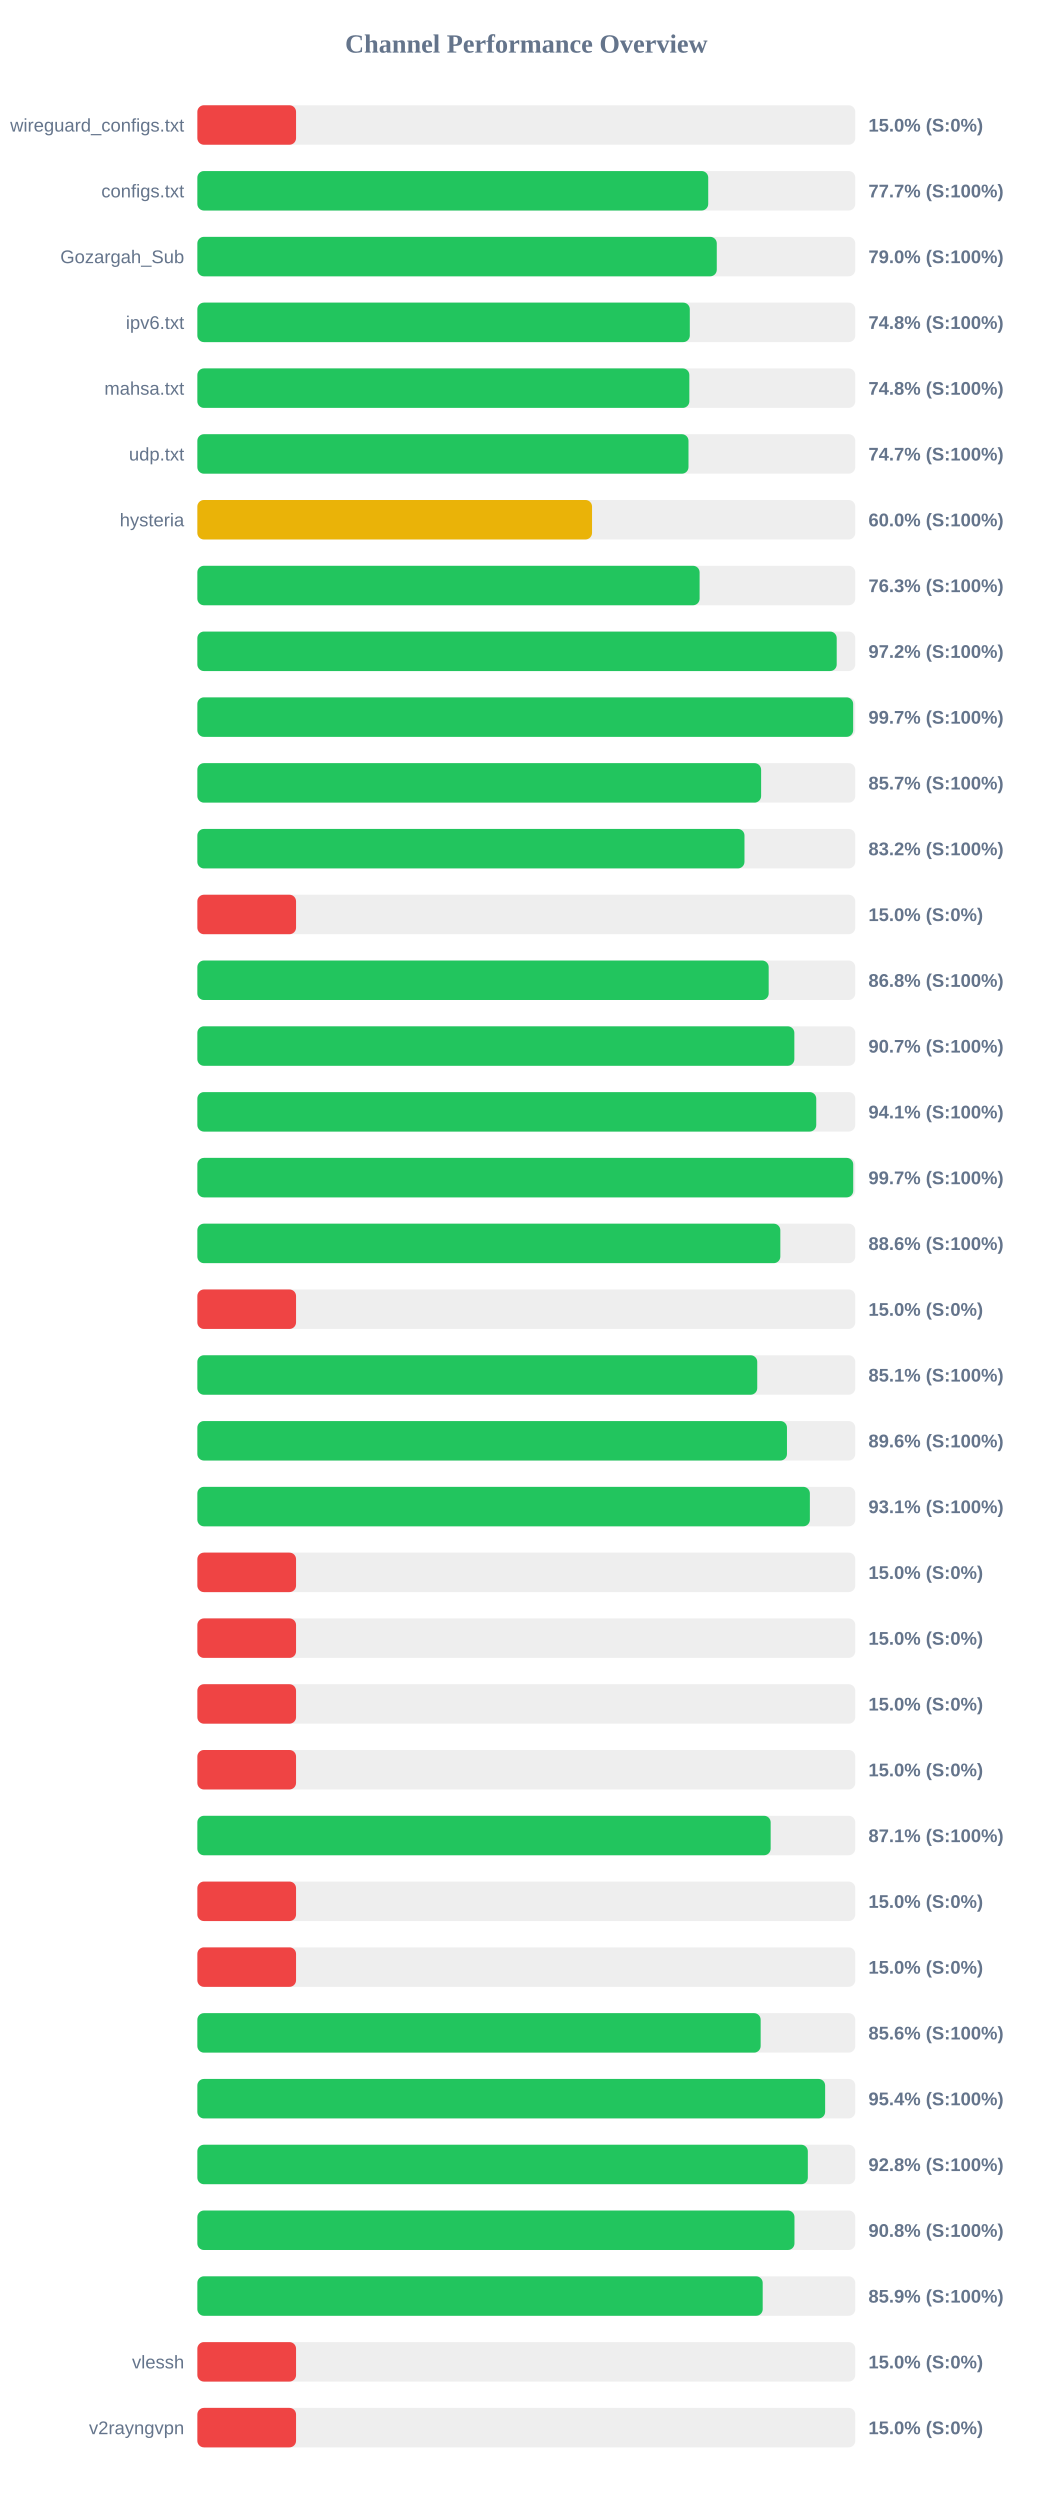
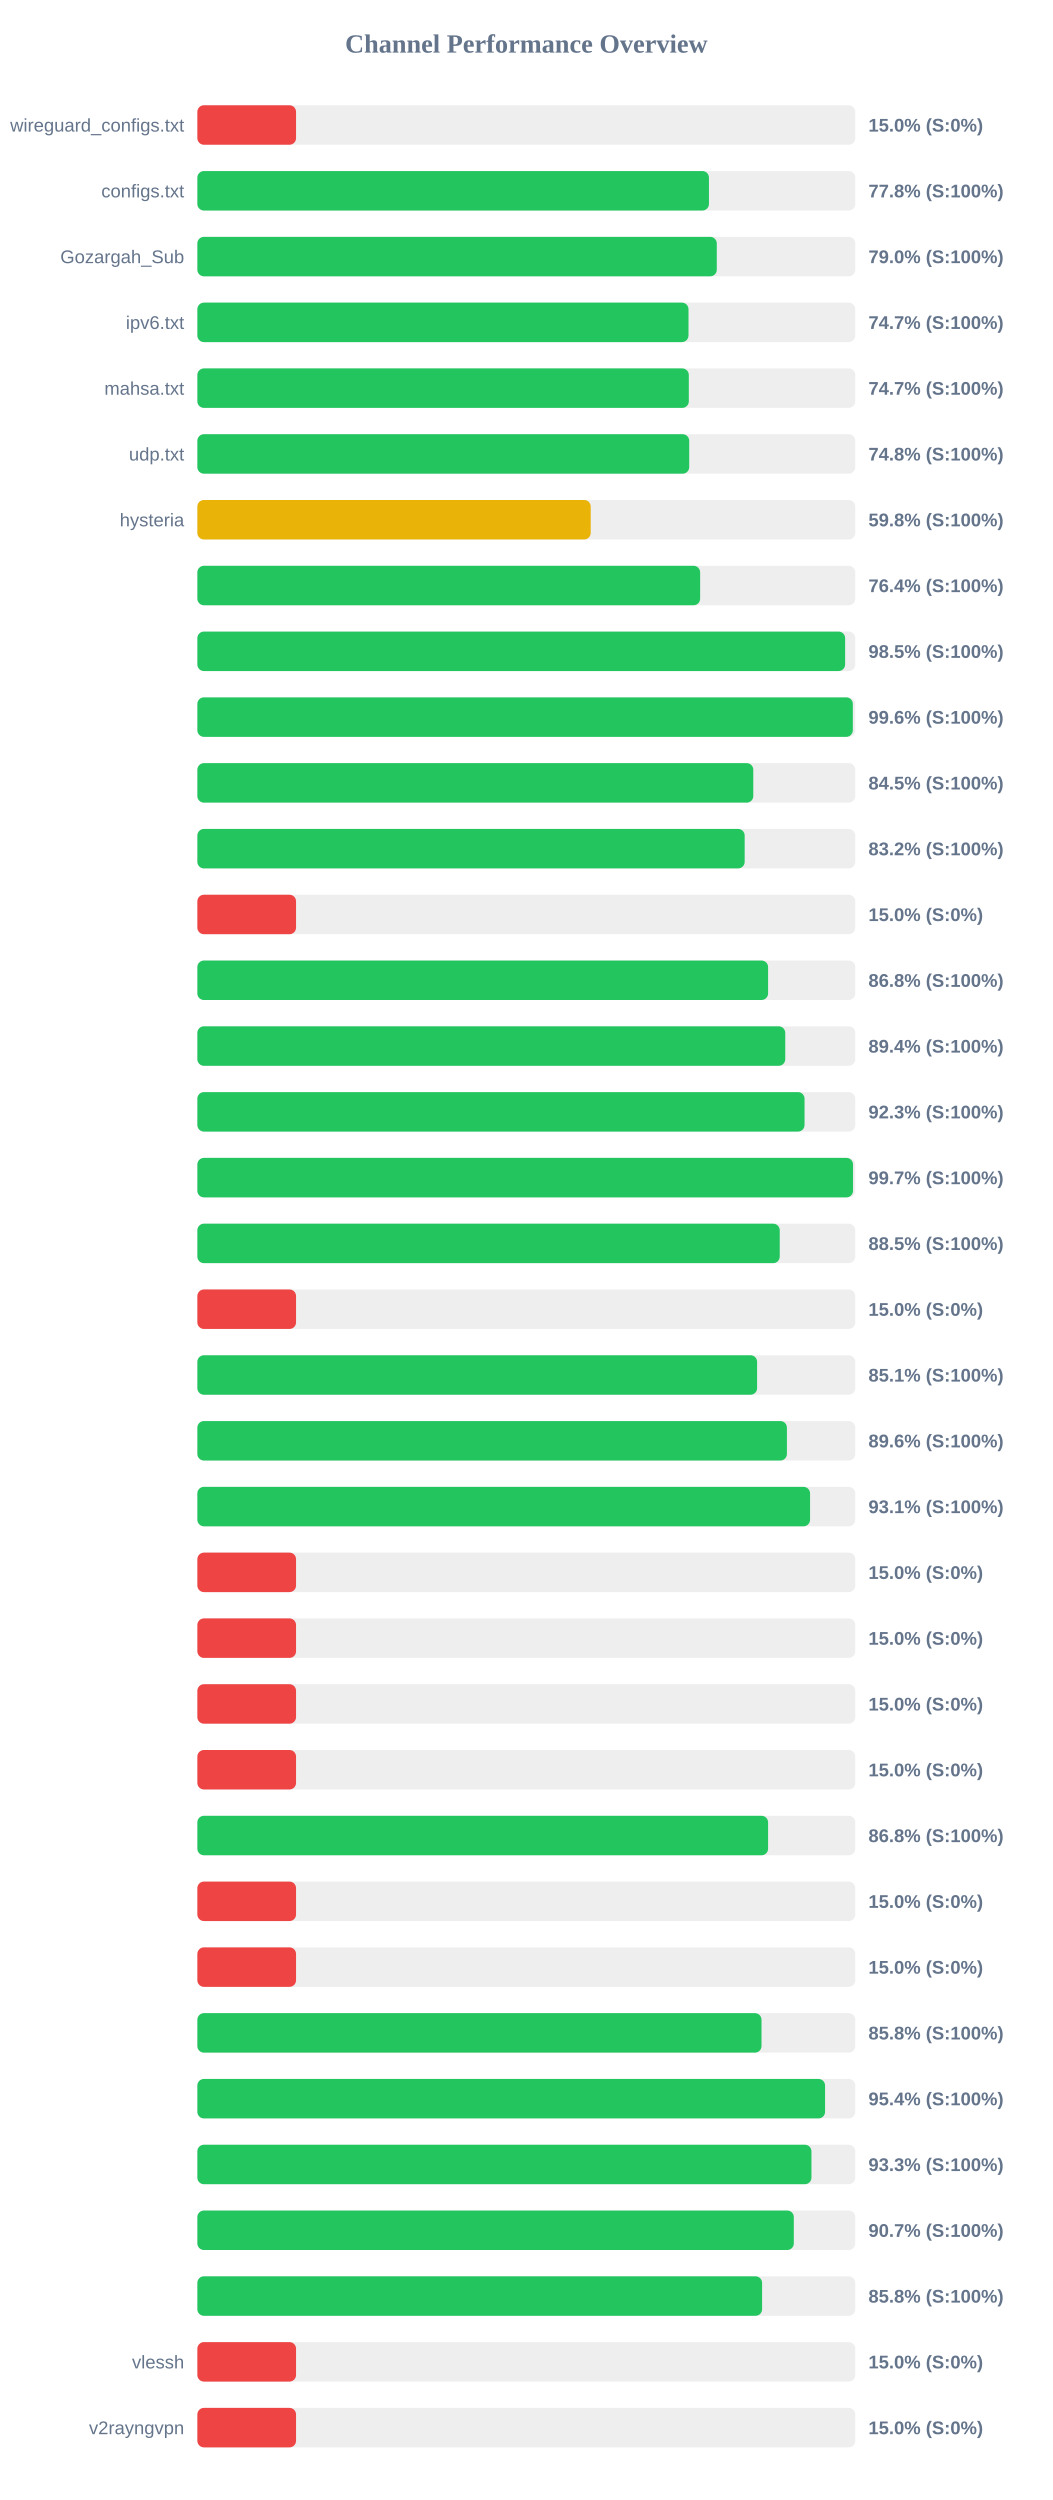
<svg xmlns="http://www.w3.org/2000/svg" width="800" height="1900" version="1.1">
  <style>
        .row { font: 14px Arial; fill: #64748b; }
        .score { font: bold 14px Arial; fill: #64748b; }
    </style>
  <text x="400" y="40" text-anchor="middle" font-size="20px" font-weight="bold" fill="#64748b">Channel Performance Overview</text>
  <rect x="150" y="80" width="500" height="30" fill="#eee" rx="5" />
  <rect x="150" y="80" width="75.0" height="30" fill="#ef4444" rx="5" />
  <text x="140" y="100" text-anchor="end" class="row">wireguard_configs.txt</text>
  <text x="660" y="100" text-anchor="start" class="score">15.0% (S:0%)</text>
  <rect x="150" y="130" width="500" height="30" fill="#eee" rx="5" />
-   <rect x="150" y="130" width="388.25" height="30" fill="#22c55e" rx="5" />
+   <rect x="150" y="130" width="388.8" height="30" fill="#22c55e" rx="5" />
  <text x="140" y="150" text-anchor="end" class="row">configs.txt</text>
-   <text x="660" y="150" text-anchor="start" class="score">77.7% (S:100%)</text>
+   <text x="660" y="150" text-anchor="start" class="score">77.8% (S:100%)</text>
  <rect x="150" y="180" width="500" height="30" fill="#eee" rx="5" />
  <rect x="150" y="180" width="394.75" height="30" fill="#22c55e" rx="5" />
  <text x="140" y="200" text-anchor="end" class="row">Gozargah_Sub</text>
  <text x="660" y="200" text-anchor="start" class="score">79.0% (S:100%)</text>
  <rect x="150" y="230" width="500" height="30" fill="#eee" rx="5" />
-   <rect x="150" y="230" width="374.25" height="30" fill="#22c55e" rx="5" />
+   <rect x="150" y="230" width="373.25" height="30" fill="#22c55e" rx="5" />
  <text x="140" y="250" text-anchor="end" class="row">ipv6.txt</text>
-   <text x="660" y="250" text-anchor="start" class="score">74.8% (S:100%)</text>
+   <text x="660" y="250" text-anchor="start" class="score">74.7% (S:100%)</text>
  <rect x="150" y="280" width="500" height="30" fill="#eee" rx="5" />
-   <rect x="150" y="280" width="373.9" height="30" fill="#22c55e" rx="5" />
+   <rect x="150" y="280" width="373.5" height="30" fill="#22c55e" rx="5" />
  <text x="140" y="300" text-anchor="end" class="row">mahsa.txt</text>
-   <text x="660" y="300" text-anchor="start" class="score">74.8% (S:100%)</text>
+   <text x="660" y="300" text-anchor="start" class="score">74.7% (S:100%)</text>
  <rect x="150" y="330" width="500" height="30" fill="#eee" rx="5" />
-   <rect x="150" y="330" width="373.25" height="30" fill="#22c55e" rx="5" />
+   <rect x="150" y="330" width="373.8" height="30" fill="#22c55e" rx="5" />
  <text x="140" y="350" text-anchor="end" class="row">udp.txt</text>
-   <text x="660" y="350" text-anchor="start" class="score">74.7% (S:100%)</text>
+   <text x="660" y="350" text-anchor="start" class="score">74.8% (S:100%)</text>
  <rect x="150" y="380" width="500" height="30" fill="#eee" rx="5" />
-   <rect x="150" y="380" width="299.95" height="30" fill="#eab308" rx="5" />
+   <rect x="150" y="380" width="298.95" height="30" fill="#eab308" rx="5" />
  <text x="140" y="400" text-anchor="end" class="row">hysteria</text>
-   <text x="660" y="400" text-anchor="start" class="score">60.0% (S:100%)</text>
+   <text x="660" y="400" text-anchor="start" class="score">59.8% (S:100%)</text>
  <rect x="150" y="430" width="500" height="30" fill="#eee" rx="5" />
-   <rect x="150" y="430" width="381.7" height="30" fill="#22c55e" rx="5" />
+   <rect x="150" y="430" width="382.1" height="30" fill="#22c55e" rx="5" />
  <text x="140" y="450" text-anchor="end" class="row" />
-   <text x="660" y="450" text-anchor="start" class="score">76.3% (S:100%)</text>
+   <text x="660" y="450" text-anchor="start" class="score">76.4% (S:100%)</text>
  <rect x="150" y="480" width="500" height="30" fill="#eee" rx="5" />
-   <rect x="150" y="480" width="485.9" height="30" fill="#22c55e" rx="5" />
+   <rect x="150" y="480" width="492.3" height="30" fill="#22c55e" rx="5" />
  <text x="140" y="500" text-anchor="end" class="row" />
-   <text x="660" y="500" text-anchor="start" class="score">97.2% (S:100%)</text>
+   <text x="660" y="500" text-anchor="start" class="score">98.5% (S:100%)</text>
  <rect x="150" y="530" width="500" height="30" fill="#eee" rx="5" />
-   <rect x="150" y="530" width="498.4" height="30" fill="#22c55e" rx="5" />
+   <rect x="150" y="530" width="498.15" height="30" fill="#22c55e" rx="5" />
  <text x="140" y="550" text-anchor="end" class="row" />
-   <text x="660" y="550" text-anchor="start" class="score">99.7% (S:100%)</text>
+   <text x="660" y="550" text-anchor="start" class="score">99.6% (S:100%)</text>
  <rect x="150" y="580" width="500" height="30" fill="#eee" rx="5" />
-   <rect x="150" y="580" width="428.45" height="30" fill="#22c55e" rx="5" />
+   <rect x="150" y="580" width="422.5" height="30" fill="#22c55e" rx="5" />
  <text x="140" y="600" text-anchor="end" class="row" />
-   <text x="660" y="600" text-anchor="start" class="score">85.7% (S:100%)</text>
+   <text x="660" y="600" text-anchor="start" class="score">84.5% (S:100%)</text>
  <rect x="150" y="630" width="500" height="30" fill="#eee" rx="5" />
-   <rect x="150" y="630" width="415.8" height="30" fill="#22c55e" rx="5" />
+   <rect x="150" y="630" width="415.95" height="30" fill="#22c55e" rx="5" />
  <text x="140" y="650" text-anchor="end" class="row" />
  <text x="660" y="650" text-anchor="start" class="score">83.2% (S:100%)</text>
  <rect x="150" y="680" width="500" height="30" fill="#eee" rx="5" />
  <rect x="150" y="680" width="75.0" height="30" fill="#ef4444" rx="5" />
  <text x="140" y="700" text-anchor="end" class="row" />
  <text x="660" y="700" text-anchor="start" class="score">15.0% (S:0%)</text>
  <rect x="150" y="730" width="500" height="30" fill="#eee" rx="5" />
-   <rect x="150" y="730" width="434.2" height="30" fill="#22c55e" rx="5" />
+   <rect x="150" y="730" width="433.75" height="30" fill="#22c55e" rx="5" />
  <text x="140" y="750" text-anchor="end" class="row" />
  <text x="660" y="750" text-anchor="start" class="score">86.8% (S:100%)</text>
  <rect x="150" y="780" width="500" height="30" fill="#eee" rx="5" />
-   <rect x="150" y="780" width="453.7" height="30" fill="#22c55e" rx="5" />
+   <rect x="150" y="780" width="446.8" height="30" fill="#22c55e" rx="5" />
  <text x="140" y="800" text-anchor="end" class="row" />
-   <text x="660" y="800" text-anchor="start" class="score">90.7% (S:100%)</text>
+   <text x="660" y="800" text-anchor="start" class="score">89.4% (S:100%)</text>
  <rect x="150" y="830" width="500" height="30" fill="#eee" rx="5" />
-   <rect x="150" y="830" width="470.35" height="30" fill="#22c55e" rx="5" />
+   <rect x="150" y="830" width="461.45" height="30" fill="#22c55e" rx="5" />
  <text x="140" y="850" text-anchor="end" class="row" />
-   <text x="660" y="850" text-anchor="start" class="score">94.1% (S:100%)</text>
+   <text x="660" y="850" text-anchor="start" class="score">92.3% (S:100%)</text>
  <rect x="150" y="880" width="500" height="30" fill="#eee" rx="5" />
-   <rect x="150" y="880" width="498.45" height="30" fill="#22c55e" rx="5" />
+   <rect x="150" y="880" width="498.3" height="30" fill="#22c55e" rx="5" />
  <text x="140" y="900" text-anchor="end" class="row" />
  <text x="660" y="900" text-anchor="start" class="score">99.7% (S:100%)</text>
  <rect x="150" y="930" width="500" height="30" fill="#eee" rx="5" />
-   <rect x="150" y="930" width="443.05" height="30" fill="#22c55e" rx="5" />
+   <rect x="150" y="930" width="442.6" height="30" fill="#22c55e" rx="5" />
  <text x="140" y="950" text-anchor="end" class="row" />
-   <text x="660" y="950" text-anchor="start" class="score">88.6% (S:100%)</text>
+   <text x="660" y="950" text-anchor="start" class="score">88.5% (S:100%)</text>
  <rect x="150" y="980" width="500" height="30" fill="#eee" rx="5" />
  <rect x="150" y="980" width="75.0" height="30" fill="#ef4444" rx="5" />
  <text x="140" y="1000" text-anchor="end" class="row" />
  <text x="660" y="1000" text-anchor="start" class="score">15.0% (S:0%)</text>
  <rect x="150" y="1030" width="500" height="30" fill="#eee" rx="5" />
-   <rect x="150" y="1030" width="425.5" height="30" fill="#22c55e" rx="5" />
+   <rect x="150" y="1030" width="425.4" height="30" fill="#22c55e" rx="5" />
  <text x="140" y="1050" text-anchor="end" class="row" />
  <text x="660" y="1050" text-anchor="start" class="score">85.1% (S:100%)</text>
  <rect x="150" y="1080" width="500" height="30" fill="#eee" rx="5" />
-   <rect x="150" y="1080" width="448.1" height="30" fill="#22c55e" rx="5" />
+   <rect x="150" y="1080" width="448.05" height="30" fill="#22c55e" rx="5" />
  <text x="140" y="1100" text-anchor="end" class="row" />
  <text x="660" y="1100" text-anchor="start" class="score">89.6% (S:100%)</text>
  <rect x="150" y="1130" width="500" height="30" fill="#eee" rx="5" />
-   <rect x="150" y="1130" width="465.5" height="30" fill="#22c55e" rx="5" />
+   <rect x="150" y="1130" width="465.65" height="30" fill="#22c55e" rx="5" />
  <text x="140" y="1150" text-anchor="end" class="row" />
  <text x="660" y="1150" text-anchor="start" class="score">93.1% (S:100%)</text>
  <rect x="150" y="1180" width="500" height="30" fill="#eee" rx="5" />
  <rect x="150" y="1180" width="75.0" height="30" fill="#ef4444" rx="5" />
  <text x="140" y="1200" text-anchor="end" class="row" />
  <text x="660" y="1200" text-anchor="start" class="score">15.0% (S:0%)</text>
  <rect x="150" y="1230" width="500" height="30" fill="#eee" rx="5" />
  <rect x="150" y="1230" width="75.0" height="30" fill="#ef4444" rx="5" />
  <text x="140" y="1250" text-anchor="end" class="row" />
  <text x="660" y="1250" text-anchor="start" class="score">15.0% (S:0%)</text>
  <rect x="150" y="1280" width="500" height="30" fill="#eee" rx="5" />
  <rect x="150" y="1280" width="75.0" height="30" fill="#ef4444" rx="5" />
  <text x="140" y="1300" text-anchor="end" class="row" />
  <text x="660" y="1300" text-anchor="start" class="score">15.0% (S:0%)</text>
  <rect x="150" y="1330" width="500" height="30" fill="#eee" rx="5" />
  <rect x="150" y="1330" width="75.0" height="30" fill="#ef4444" rx="5" />
  <text x="140" y="1350" text-anchor="end" class="row" />
  <text x="660" y="1350" text-anchor="start" class="score">15.0% (S:0%)</text>
  <rect x="150" y="1380" width="500" height="30" fill="#eee" rx="5" />
-   <rect x="150" y="1380" width="435.7" height="30" fill="#22c55e" rx="5" />
+   <rect x="150" y="1380" width="433.75" height="30" fill="#22c55e" rx="5" />
  <text x="140" y="1400" text-anchor="end" class="row" />
-   <text x="660" y="1400" text-anchor="start" class="score">87.1% (S:100%)</text>
+   <text x="660" y="1400" text-anchor="start" class="score">86.8% (S:100%)</text>
  <rect x="150" y="1430" width="500" height="30" fill="#eee" rx="5" />
  <rect x="150" y="1430" width="75.0" height="30" fill="#ef4444" rx="5" />
  <text x="140" y="1450" text-anchor="end" class="row" />
  <text x="660" y="1450" text-anchor="start" class="score">15.0% (S:0%)</text>
  <rect x="150" y="1480" width="500" height="30" fill="#eee" rx="5" />
  <rect x="150" y="1480" width="75.0" height="30" fill="#ef4444" rx="5" />
  <text x="140" y="1500" text-anchor="end" class="row" />
  <text x="660" y="1500" text-anchor="start" class="score">15.0% (S:0%)</text>
  <rect x="150" y="1530" width="500" height="30" fill="#eee" rx="5" />
-   <rect x="150" y="1530" width="428.1" height="30" fill="#22c55e" rx="5" />
+   <rect x="150" y="1530" width="428.75" height="30" fill="#22c55e" rx="5" />
  <text x="140" y="1550" text-anchor="end" class="row" />
-   <text x="660" y="1550" text-anchor="start" class="score">85.6% (S:100%)</text>
+   <text x="660" y="1550" text-anchor="start" class="score">85.8% (S:100%)</text>
  <rect x="150" y="1580" width="500" height="30" fill="#eee" rx="5" />
-   <rect x="150" y="1580" width="477.1" height="30" fill="#22c55e" rx="5" />
+   <rect x="150" y="1580" width="477.05" height="30" fill="#22c55e" rx="5" />
  <text x="140" y="1600" text-anchor="end" class="row" />
  <text x="660" y="1600" text-anchor="start" class="score">95.4% (S:100%)</text>
  <rect x="150" y="1630" width="500" height="30" fill="#eee" rx="5" />
-   <rect x="150" y="1630" width="463.95" height="30" fill="#22c55e" rx="5" />
+   <rect x="150" y="1630" width="466.7" height="30" fill="#22c55e" rx="5" />
  <text x="140" y="1650" text-anchor="end" class="row" />
-   <text x="660" y="1650" text-anchor="start" class="score">92.8% (S:100%)</text>
+   <text x="660" y="1650" text-anchor="start" class="score">93.3% (S:100%)</text>
  <rect x="150" y="1680" width="500" height="30" fill="#eee" rx="5" />
-   <rect x="150" y="1680" width="453.8" height="30" fill="#22c55e" rx="5" />
+   <rect x="150" y="1680" width="453.3" height="30" fill="#22c55e" rx="5" />
  <text x="140" y="1700" text-anchor="end" class="row" />
-   <text x="660" y="1700" text-anchor="start" class="score">90.8% (S:100%)</text>
+   <text x="660" y="1700" text-anchor="start" class="score">90.7% (S:100%)</text>
  <rect x="150" y="1730" width="500" height="30" fill="#eee" rx="5" />
-   <rect x="150" y="1730" width="429.65" height="30" fill="#22c55e" rx="5" />
+   <rect x="150" y="1730" width="429.2" height="30" fill="#22c55e" rx="5" />
  <text x="140" y="1750" text-anchor="end" class="row" />
-   <text x="660" y="1750" text-anchor="start" class="score">85.9% (S:100%)</text>
+   <text x="660" y="1750" text-anchor="start" class="score">85.8% (S:100%)</text>
  <rect x="150" y="1780" width="500" height="30" fill="#eee" rx="5" />
  <rect x="150" y="1780" width="75.0" height="30" fill="#ef4444" rx="5" />
  <text x="140" y="1800" text-anchor="end" class="row">vlessh</text>
  <text x="660" y="1800" text-anchor="start" class="score">15.0% (S:0%)</text>
  <rect x="150" y="1830" width="500" height="30" fill="#eee" rx="5" />
  <rect x="150" y="1830" width="75.0" height="30" fill="#ef4444" rx="5" />
  <text x="140" y="1850" text-anchor="end" class="row">v2rayngvpn</text>
  <text x="660" y="1850" text-anchor="start" class="score">15.0% (S:0%)</text>
</svg>
